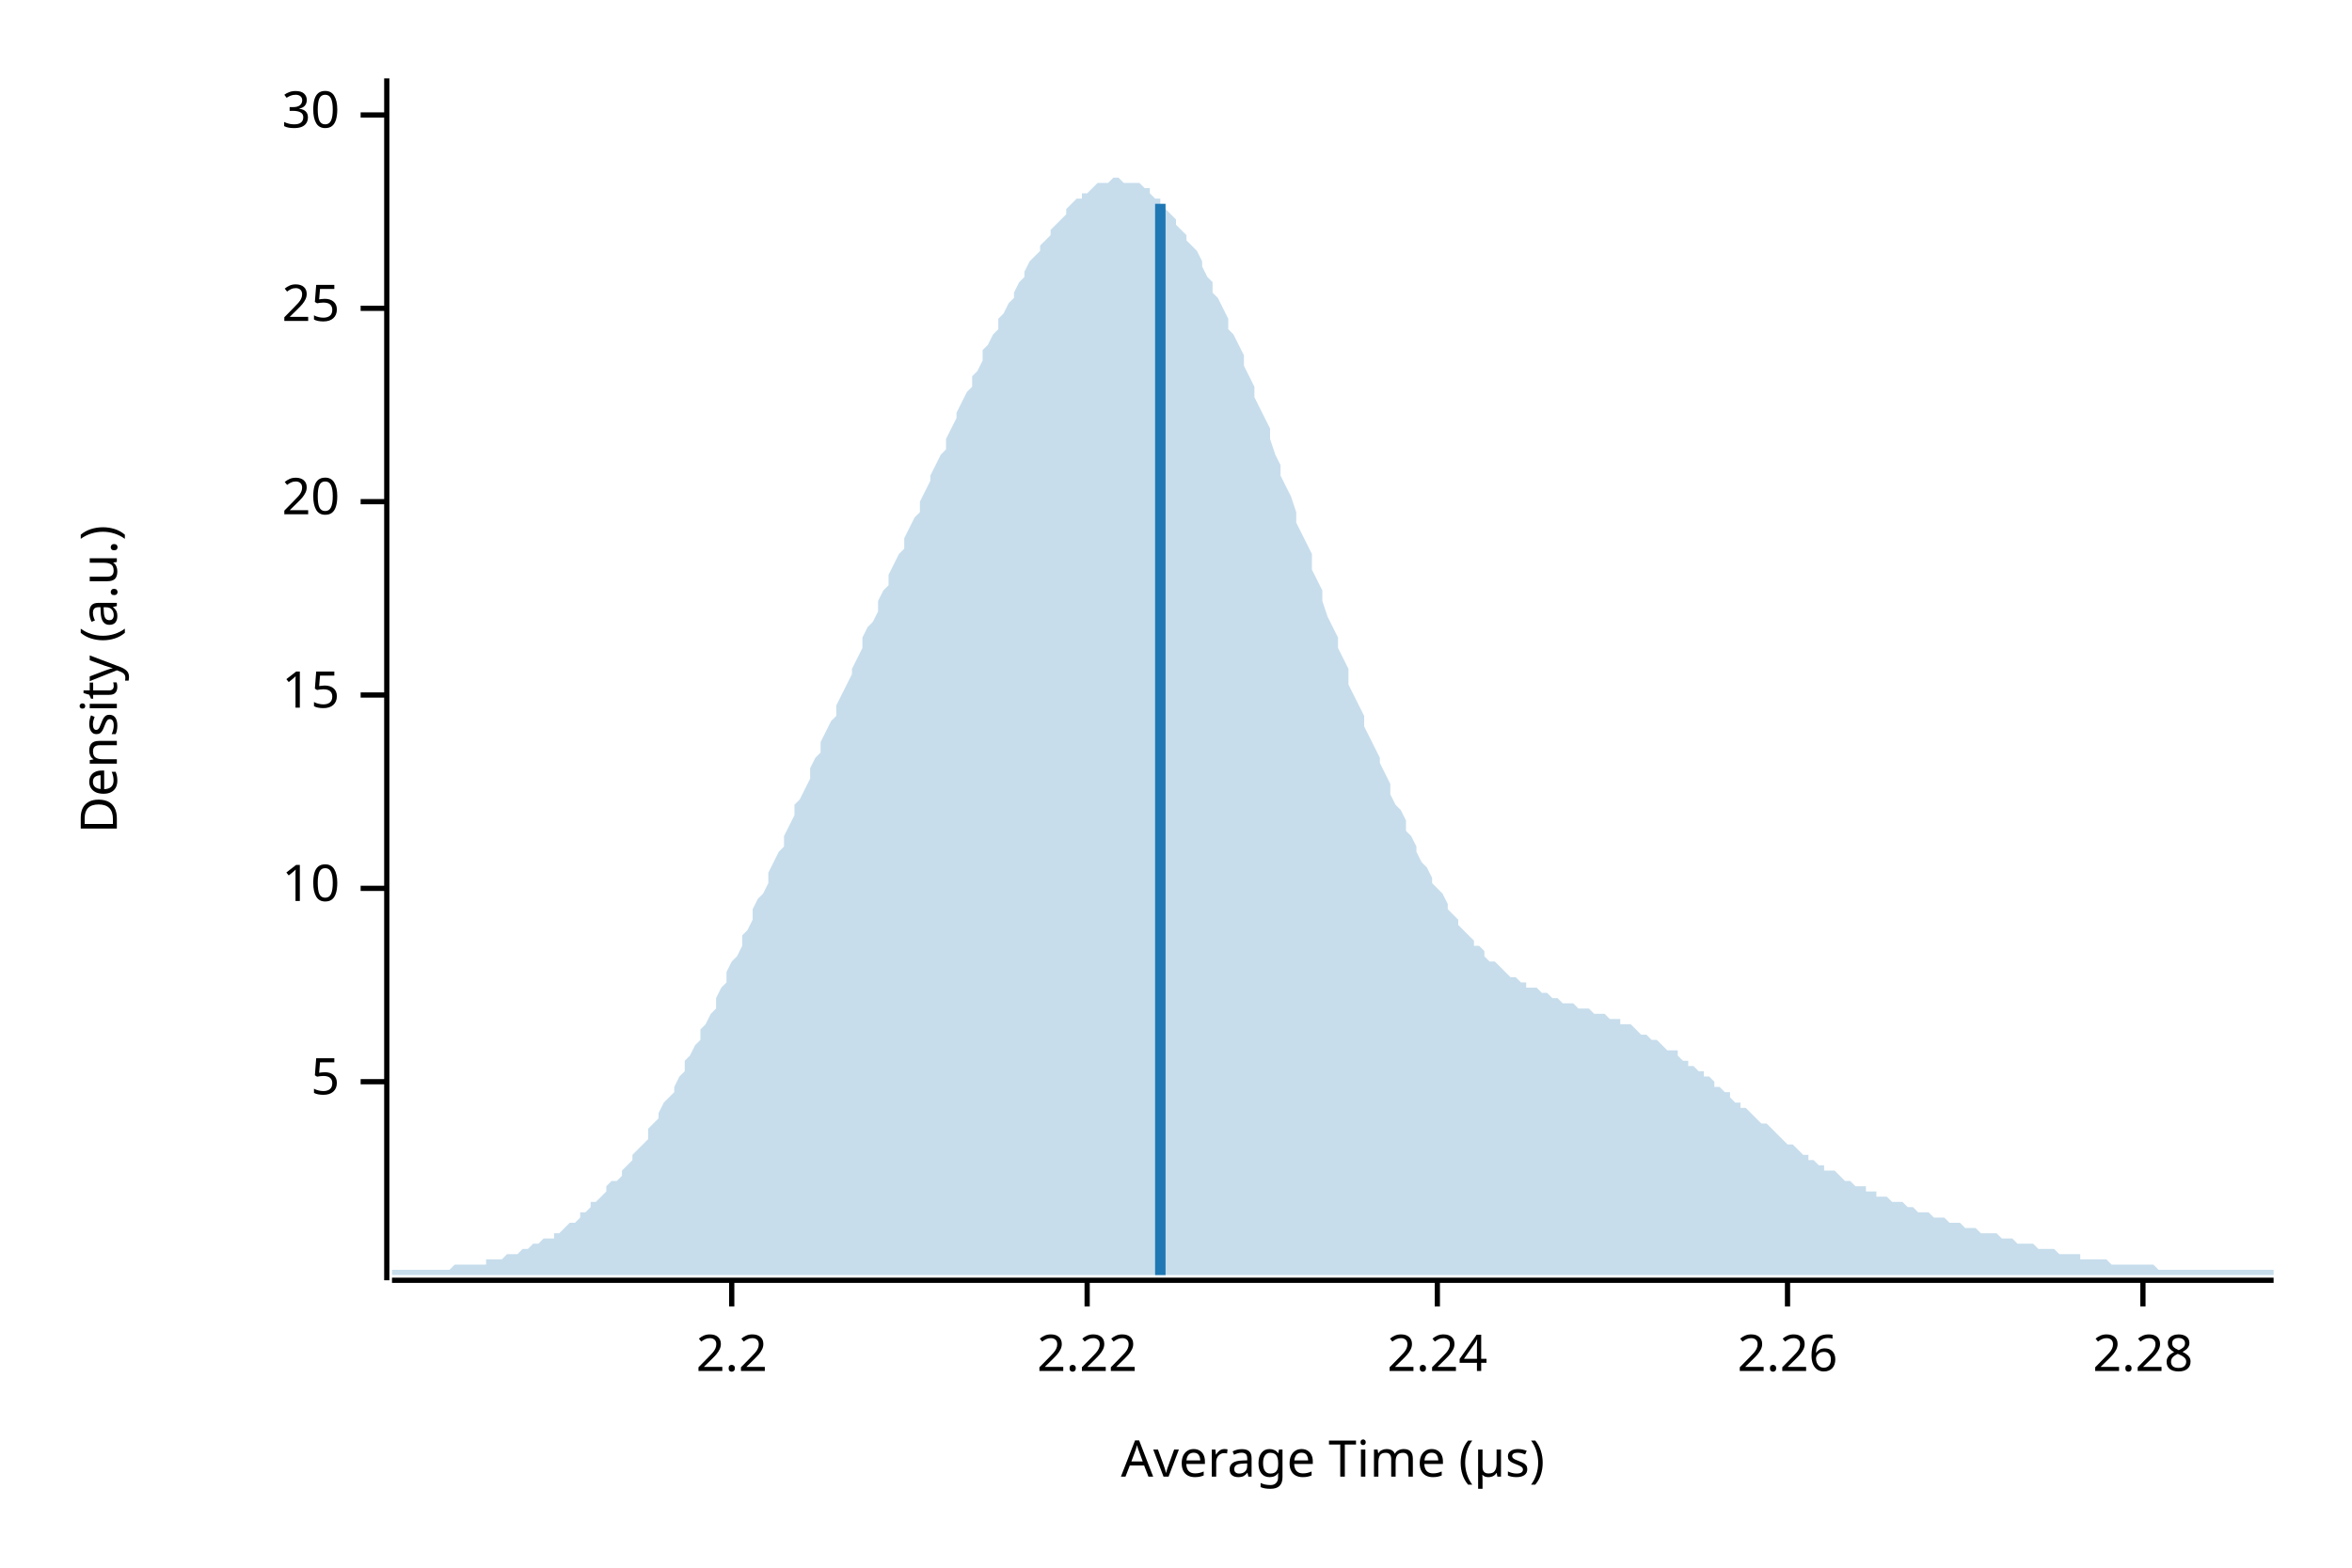
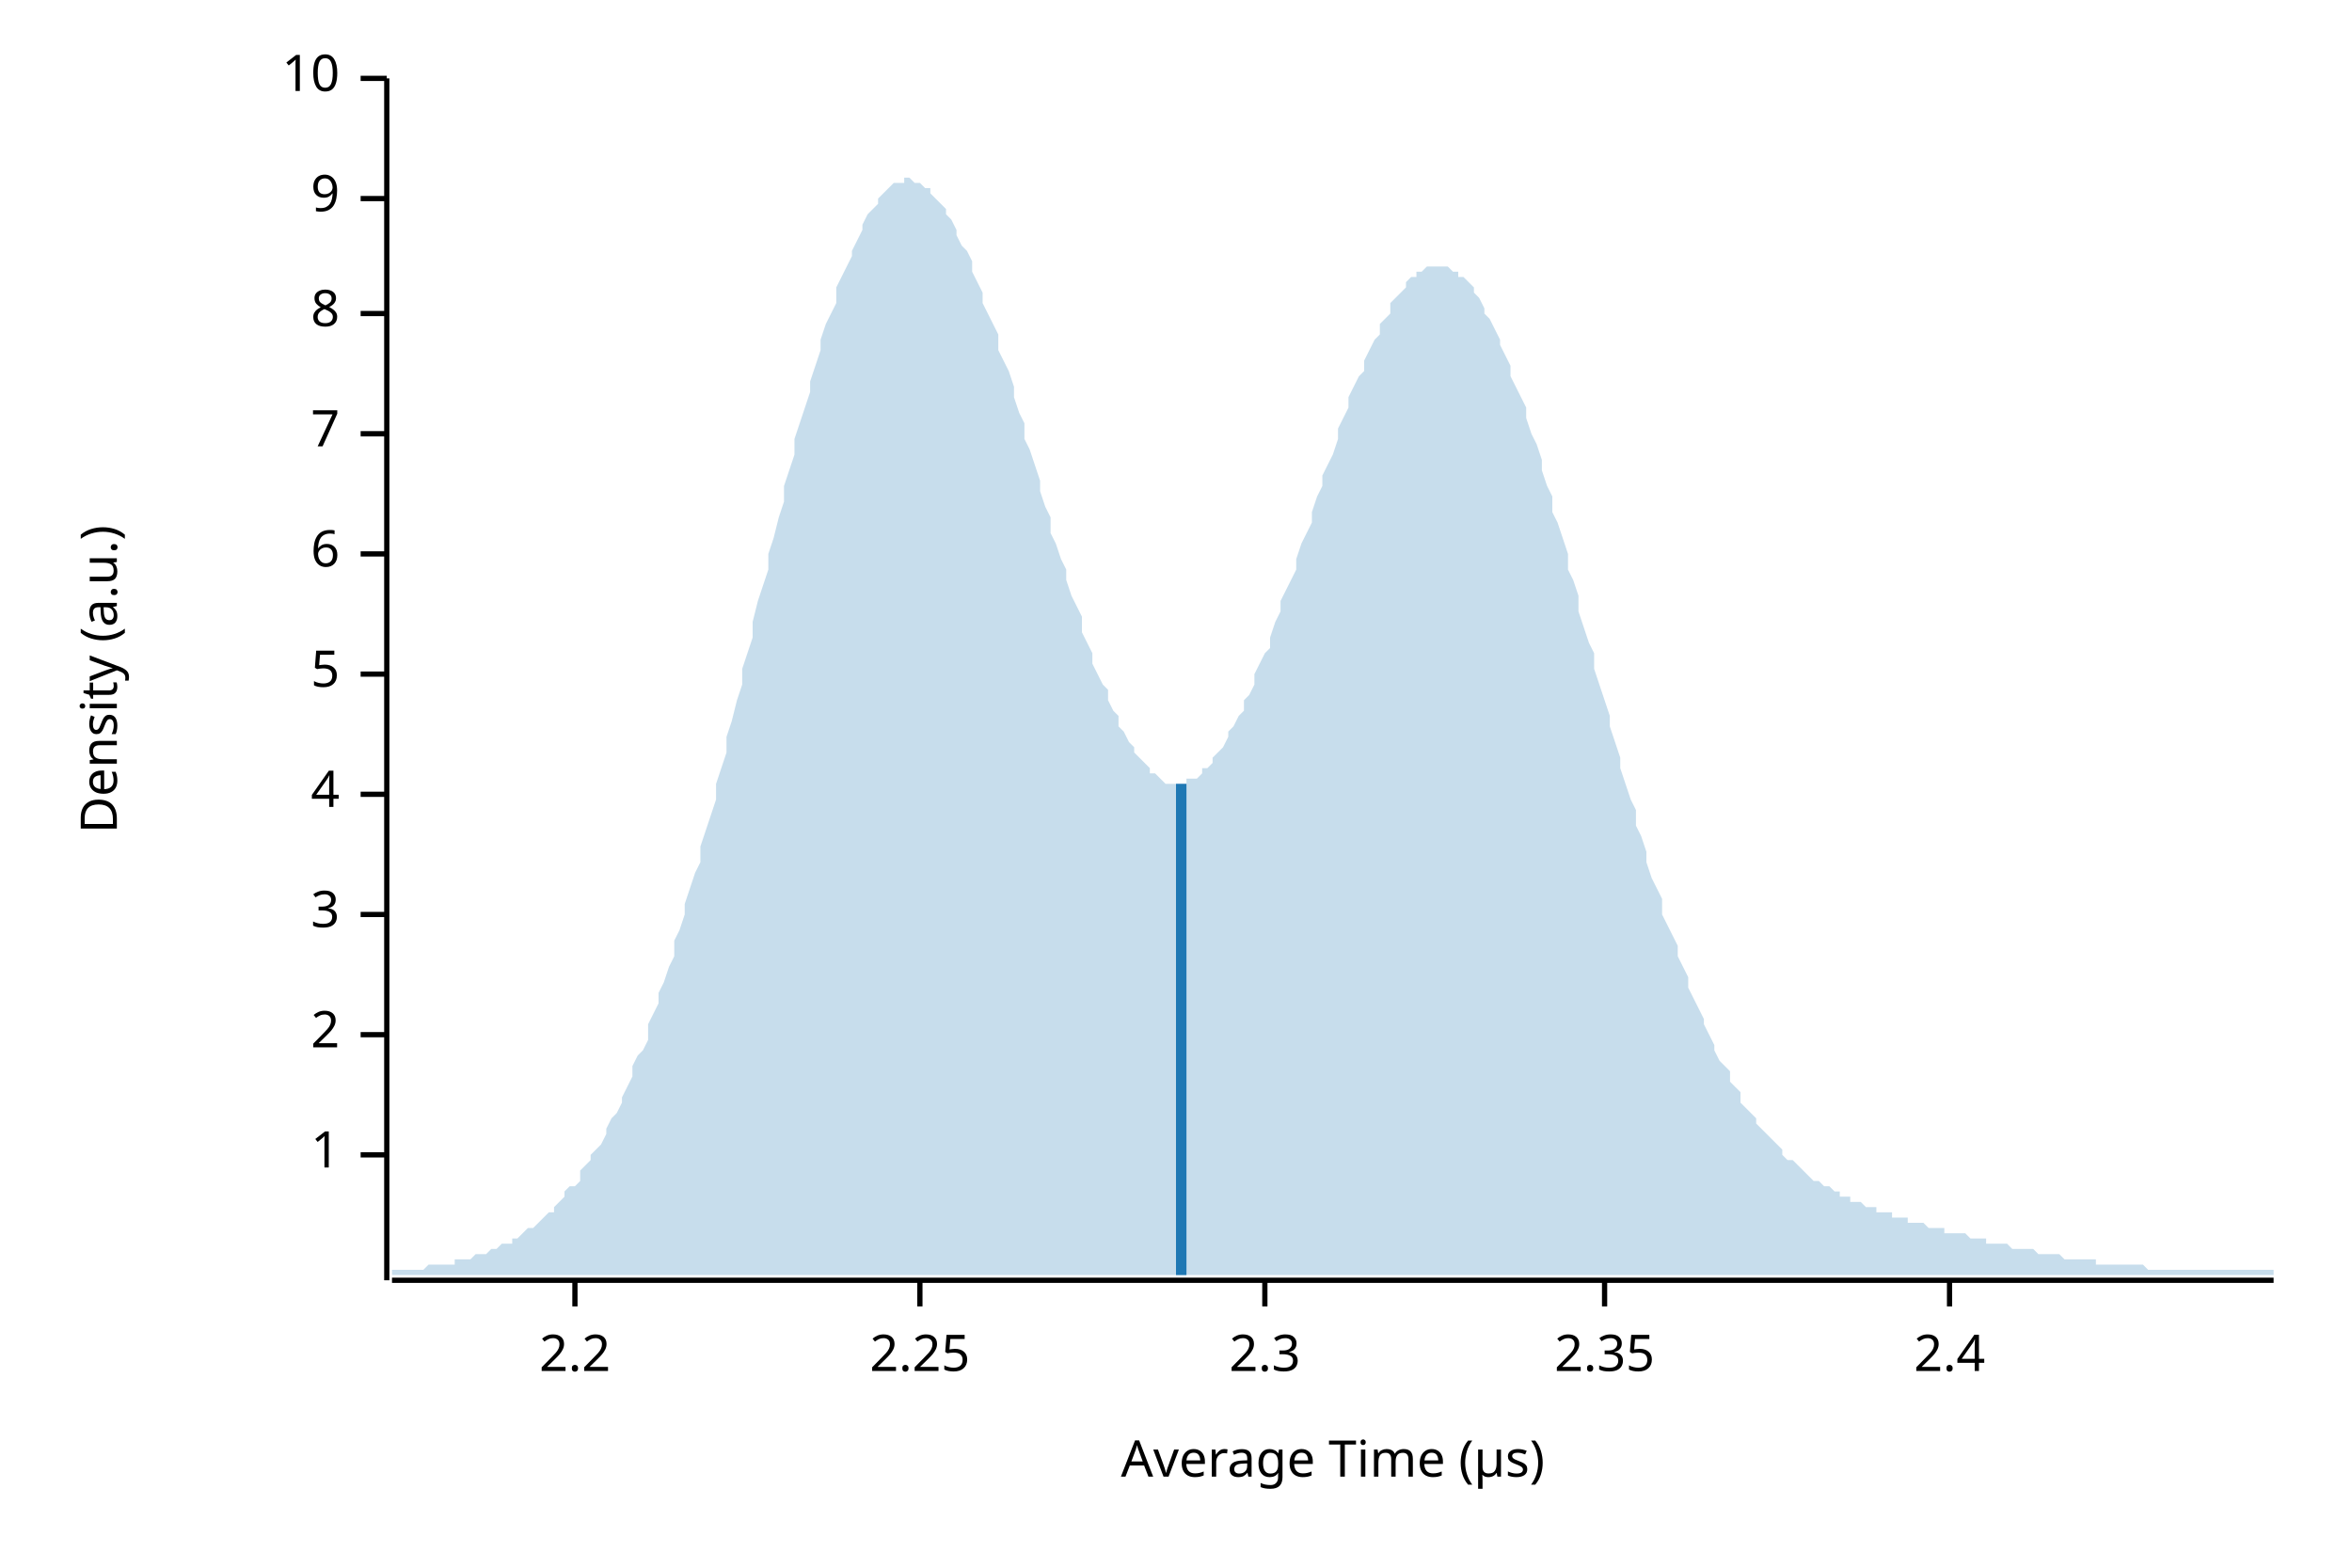
<svg xmlns="http://www.w3.org/2000/svg" width="450" height="300" viewBox="0 0 450 300">
  <text x="15" y="130" dy="0.76em" text-anchor="middle" font-family="sans-serif" font-size="9.677" opacity="1" fill="#000000" transform="rotate(270, 15, 130)">
Density (a.u.)
</text>
  <text x="255" y="285" dy="-0.5ex" text-anchor="middle" font-family="sans-serif" font-size="9.677" opacity="1" fill="#000000">
Average Time (µs)
</text>
  <polyline fill="none" opacity="1" stroke="#000000" stroke-width="1" points="74,15 74,245 " />
-   <text x="65" y="207" dy="0.5ex" text-anchor="end" font-family="sans-serif" font-size="9.677" opacity="1" fill="#000000">
+   <text x="65" y="221" dy="0.5ex" text-anchor="end" font-family="sans-serif" font-size="9.677" opacity="1" fill="#000000">
+ 1
+ </text>
+   <polyline fill="none" opacity="1" stroke="#000000" stroke-width="1" points="69,221 74,221 " />
+   <text x="65" y="198" dy="0.5ex" text-anchor="end" font-family="sans-serif" font-size="9.677" opacity="1" fill="#000000">
+ 2
+ </text>
+   <polyline fill="none" opacity="1" stroke="#000000" stroke-width="1" points="69,198 74,198 " />
+   <text x="65" y="175" dy="0.5ex" text-anchor="end" font-family="sans-serif" font-size="9.677" opacity="1" fill="#000000">
+ 3
+ </text>
+   <polyline fill="none" opacity="1" stroke="#000000" stroke-width="1" points="69,175 74,175 " />
+   <text x="65" y="152" dy="0.5ex" text-anchor="end" font-family="sans-serif" font-size="9.677" opacity="1" fill="#000000">
+ 4
+ </text>
+   <polyline fill="none" opacity="1" stroke="#000000" stroke-width="1" points="69,152 74,152 " />
+   <text x="65" y="129" dy="0.5ex" text-anchor="end" font-family="sans-serif" font-size="9.677" opacity="1" fill="#000000">
5
</text>
-   <polyline fill="none" opacity="1" stroke="#000000" stroke-width="1" points="69,207 74,207 " />
-   <text x="65" y="170" dy="0.5ex" text-anchor="end" font-family="sans-serif" font-size="9.677" opacity="1" fill="#000000">
+   <polyline fill="none" opacity="1" stroke="#000000" stroke-width="1" points="69,129 74,129 " />
+   <text x="65" y="106" dy="0.5ex" text-anchor="end" font-family="sans-serif" font-size="9.677" opacity="1" fill="#000000">
+ 6
+ </text>
+   <polyline fill="none" opacity="1" stroke="#000000" stroke-width="1" points="69,106 74,106 " />
+   <text x="65" y="83" dy="0.5ex" text-anchor="end" font-family="sans-serif" font-size="9.677" opacity="1" fill="#000000">
+ 7
+ </text>
+   <polyline fill="none" opacity="1" stroke="#000000" stroke-width="1" points="69,83 74,83 " />
+   <text x="65" y="60" dy="0.5ex" text-anchor="end" font-family="sans-serif" font-size="9.677" opacity="1" fill="#000000">
+ 8
+ </text>
+   <polyline fill="none" opacity="1" stroke="#000000" stroke-width="1" points="69,60 74,60 " />
+   <text x="65" y="38" dy="0.5ex" text-anchor="end" font-family="sans-serif" font-size="9.677" opacity="1" fill="#000000">
+ 9
+ </text>
+   <polyline fill="none" opacity="1" stroke="#000000" stroke-width="1" points="69,38 74,38 " />
+   <text x="65" y="15" dy="0.5ex" text-anchor="end" font-family="sans-serif" font-size="9.677" opacity="1" fill="#000000">
10
</text>
-   <polyline fill="none" opacity="1" stroke="#000000" stroke-width="1" points="69,170 74,170 " />
-   <text x="65" y="133" dy="0.5ex" text-anchor="end" font-family="sans-serif" font-size="9.677" opacity="1" fill="#000000">
- 15
- </text>
-   <polyline fill="none" opacity="1" stroke="#000000" stroke-width="1" points="69,133 74,133 " />
-   <text x="65" y="96" dy="0.5ex" text-anchor="end" font-family="sans-serif" font-size="9.677" opacity="1" fill="#000000">
- 20
- </text>
-   <polyline fill="none" opacity="1" stroke="#000000" stroke-width="1" points="69,96 74,96 " />
-   <text x="65" y="59" dy="0.5ex" text-anchor="end" font-family="sans-serif" font-size="9.677" opacity="1" fill="#000000">
- 25
- </text>
-   <polyline fill="none" opacity="1" stroke="#000000" stroke-width="1" points="69,59 74,59 " />
-   <text x="65" y="22" dy="0.5ex" text-anchor="end" font-family="sans-serif" font-size="9.677" opacity="1" fill="#000000">
- 30
- </text>
-   <polyline fill="none" opacity="1" stroke="#000000" stroke-width="1" points="69,22 74,22 " />
+   <polyline fill="none" opacity="1" stroke="#000000" stroke-width="1" points="69,15 74,15 " />
  <polyline fill="none" opacity="1" stroke="#000000" stroke-width="1" points="75,245 435,245 " />
-   <text x="140" y="255" dy="0.76em" text-anchor="middle" font-family="sans-serif" font-size="9.677" opacity="1" fill="#000000">
+   <text x="110" y="255" dy="0.76em" text-anchor="middle" font-family="sans-serif" font-size="9.677" opacity="1" fill="#000000">
2.2
</text>
-   <polyline fill="none" opacity="1" stroke="#000000" stroke-width="1" points="140,245 140,250 " />
-   <text x="208" y="255" dy="0.76em" text-anchor="middle" font-family="sans-serif" font-size="9.677" opacity="1" fill="#000000">
- 2.22
+   <polyline fill="none" opacity="1" stroke="#000000" stroke-width="1" points="110,245 110,250 " />
+   <text x="176" y="255" dy="0.76em" text-anchor="middle" font-family="sans-serif" font-size="9.677" opacity="1" fill="#000000">
+ 2.25
</text>
-   <polyline fill="none" opacity="1" stroke="#000000" stroke-width="1" points="208,245 208,250 " />
-   <text x="275" y="255" dy="0.76em" text-anchor="middle" font-family="sans-serif" font-size="9.677" opacity="1" fill="#000000">
- 2.24
+   <polyline fill="none" opacity="1" stroke="#000000" stroke-width="1" points="176,245 176,250 " />
+   <text x="242" y="255" dy="0.76em" text-anchor="middle" font-family="sans-serif" font-size="9.677" opacity="1" fill="#000000">
+ 2.3
</text>
-   <polyline fill="none" opacity="1" stroke="#000000" stroke-width="1" points="275,245 275,250 " />
-   <text x="342" y="255" dy="0.76em" text-anchor="middle" font-family="sans-serif" font-size="9.677" opacity="1" fill="#000000">
- 2.26
+   <polyline fill="none" opacity="1" stroke="#000000" stroke-width="1" points="242,245 242,250 " />
+   <text x="307" y="255" dy="0.76em" text-anchor="middle" font-family="sans-serif" font-size="9.677" opacity="1" fill="#000000">
+ 2.35
</text>
-   <polyline fill="none" opacity="1" stroke="#000000" stroke-width="1" points="342,245 342,250 " />
-   <text x="410" y="255" dy="0.76em" text-anchor="middle" font-family="sans-serif" font-size="9.677" opacity="1" fill="#000000">
- 2.28
+   <polyline fill="none" opacity="1" stroke="#000000" stroke-width="1" points="307,245 307,250 " />
+   <text x="373" y="255" dy="0.76em" text-anchor="middle" font-family="sans-serif" font-size="9.677" opacity="1" fill="#000000">
+ 2.4
</text>
-   <polyline fill="none" opacity="1" stroke="#000000" stroke-width="1" points="410,245 410,250 " />
-   <polygon opacity="0.25" fill="#1F78B4" points="75,243 75,243 76,243 77,243 77,243 78,243 79,243 80,243 80,243 81,243 82,243 82,243 83,243 84,243 85,243 85,243 86,243 87,242 87,242 88,242 89,242 90,242 90,242 91,242 92,242 93,242 93,241 94,241 95,241 95,241 96,241 97,240 98,240 98,240 99,240 100,239 100,239 101,239 102,238 103,238 103,238 104,237 105,237 106,237 106,236 107,236 108,235 108,235 109,234 110,234 111,233 111,232 112,232 113,231 113,230 114,230 115,229 116,228 116,227 117,226 118,226 119,225 119,224 120,223 121,222 121,221 122,220 123,219 124,218 124,216 125,215 126,214 126,213 127,211 128,210 129,209 129,208 130,206 131,205 131,203 132,202 133,200 134,199 134,197 135,196 136,194 137,193 137,191 138,189 139,188 139,186 140,184 141,183 142,181 142,179 143,178 144,176 144,174 145,172 146,171 147,169 147,167 148,165 149,163 150,162 150,160 151,158 152,156 152,154 153,153 154,151 155,149 155,147 156,145 157,144 157,142 158,140 159,138 160,137 160,135 161,133 162,131 163,129 163,128 164,126 165,124 165,122 166,120 167,119 168,117 168,115 169,113 170,112 170,110 171,108 172,106 173,105 173,103 174,101 175,99 176,98 176,96 177,94 178,92 178,91 179,89 180,87 181,86 181,84 182,82 183,80 183,79 184,77 185,75 186,74 186,72 187,71 188,69 188,67 189,66 190,64 191,63 191,61 192,60 193,58 194,57 194,56 195,54 196,53 196,52 197,50 198,49 199,48 199,47 200,46 201,45 201,44 202,43 203,42 204,41 204,40 205,39 206,38 207,38 207,37 208,37 209,36 209,36 210,35 211,35 212,35 212,35 213,34 214,34 214,34 215,35 216,35 217,35 217,35 218,35 219,36 220,36 220,37 221,38 222,38 222,39 223,40 224,41 225,42 225,43 226,44 227,45 227,46 228,47 229,48 230,50 230,51 231,53 232,54 232,56 233,57 234,59 235,61 235,63 236,64 237,66 238,68 238,70 239,72 240,74 240,76 241,78 242,80 243,82 243,84 244,87 245,89 245,91 246,93 247,95 248,98 248,100 249,102 250,104 251,106 251,109 252,111 253,113 253,115 254,118 255,120 256,122 256,124 257,126 258,128 258,131 259,133 260,135 261,137 261,139 262,141 263,143 264,145 264,146 265,148 266,150 266,152 267,154 268,155 269,157 269,159 270,160 271,162 271,163 272,165 273,166 274,168 274,169 275,170 276,171 277,173 277,174 278,175 279,176 279,177 280,178 281,179 282,180 282,181 283,181 284,182 284,183 285,184 286,184 287,185 287,185 288,186 289,187 289,187 290,187 291,188 292,188 292,189 293,189 294,189 295,190 295,190 296,190 297,191 297,191 298,191 299,192 300,192 300,192 301,192 302,193 302,193 303,193 304,193 305,194 305,194 306,194 307,194 308,195 308,195 309,195 310,195 310,196 311,196 312,196 313,197 313,197 314,198 315,198 315,198 316,199 317,199 318,200 318,200 319,201 320,201 321,201 321,202 322,203 323,203 323,204 324,204 325,205 326,205 326,206 327,206 328,207 328,208 329,208 330,209 331,209 331,210 332,211 333,211 333,212 334,212 335,213 336,214 336,214 337,215 338,215 339,216 339,216 340,217 341,218 341,218 342,219 343,219 344,220 344,220 345,221 346,221 346,222 347,222 348,223 349,223 349,224 350,224 351,224 352,225 352,225 353,226 354,226 354,226 355,227 356,227 357,227 357,228 358,228 359,228 359,229 360,229 361,229 362,230 362,230 363,230 364,230 365,231 365,231 366,231 367,232 367,232 368,232 369,232 370,233 370,233 371,233 372,233 372,233 373,234 374,234 375,234 375,234 376,235 377,235 378,235 378,235 379,236 380,236 380,236 381,236 382,236 383,237 383,237 384,237 385,237 385,237 386,238 387,238 388,238 388,238 389,238 390,239 390,239 391,239 392,239 393,239 393,239 394,240 395,240 396,240 396,240 397,240 398,240 398,241 399,241 400,241 401,241 401,241 402,241 403,241 403,241 404,242 405,242 406,242 406,242 407,242 408,242 409,242 409,242 410,242 411,242 411,242 412,242 413,243 414,243 414,243 415,243 416,243 416,243 417,243 418,243 419,243 419,243 420,243 421,243 422,243 422,243 423,243 424,243 424,243 425,243 426,243 427,243 427,243 428,243 429,243 429,243 430,243 431,243 432,243 432,243 433,243 434,243 435,243 435,244 75,244 " />
-   <polyline fill="none" opacity="1" stroke="#1F78B4" stroke-width="2" points="222,244 222,39 " />
+   <polyline fill="none" opacity="1" stroke="#000000" stroke-width="1" points="373,245 373,250 " />
+   <polygon opacity="0.25" fill="#1F78B4" points="75,243 75,243 76,243 77,243 77,243 78,243 79,243 80,243 80,243 81,243 82,242 82,242 83,242 84,242 85,242 85,242 86,242 87,242 87,241 88,241 89,241 90,241 90,241 91,240 92,240 93,240 93,240 94,239 95,239 95,239 96,238 97,238 98,238 98,237 99,237 100,236 100,236 101,235 102,235 103,234 103,234 104,233 105,232 106,232 106,231 107,230 108,229 108,228 109,227 110,227 111,226 111,224 112,223 113,222 113,221 114,220 115,219 116,217 116,216 117,214 118,213 119,211 119,210 120,208 121,206 121,204 122,202 123,201 124,199 124,196 125,194 126,192 126,190 127,188 128,185 129,183 129,180 130,178 131,175 131,173 132,170 133,167 134,165 134,162 135,159 136,156 137,153 137,150 138,147 139,144 139,141 140,138 141,134 142,131 142,128 143,125 144,122 144,119 145,115 146,112 147,109 147,106 148,103 149,99 150,96 150,93 151,90 152,87 152,84 153,81 154,78 155,75 155,73 156,70 157,67 157,65 158,62 159,60 160,58 160,55 161,53 162,51 163,49 163,48 164,46 165,44 165,43 166,41 167,40 168,39 168,38 169,37 170,36 170,36 171,35 172,35 173,35 173,34 174,34 175,35 176,35 176,35 177,36 178,36 178,37 179,38 180,39 181,40 181,41 182,42 183,44 183,45 184,47 185,48 186,50 186,52 187,54 188,56 188,58 189,60 190,62 191,64 191,67 192,69 193,71 194,74 194,76 195,79 196,81 196,84 197,86 198,89 199,92 199,94 200,97 201,99 201,102 202,104 203,107 204,109 204,111 205,114 206,116 207,118 207,121 208,123 209,125 209,127 210,129 211,131 212,132 212,134 213,136 214,137 214,139 215,140 216,142 217,143 217,144 218,145 219,146 220,147 220,148 221,148 222,149 222,149 223,150 224,150 225,150 225,150 226,150 227,150 227,149 228,149 229,149 230,148 230,147 231,147 232,146 232,145 233,144 234,143 235,141 235,140 236,139 237,137 238,136 238,134 239,133 240,131 240,129 241,127 242,125 243,124 243,122 244,119 245,117 245,115 246,113 247,111 248,109 248,107 249,104 250,102 251,100 251,98 252,95 253,93 253,91 254,89 255,87 256,84 256,82 257,80 258,78 258,76 259,74 260,72 261,71 261,69 262,67 263,65 264,64 264,62 265,61 266,60 266,58 267,57 268,56 269,55 269,54 270,53 271,53 271,52 272,52 273,51 274,51 274,51 275,51 276,51 277,51 277,51 278,52 279,52 279,53 280,53 281,54 282,55 282,56 283,57 284,59 284,60 285,61 286,63 287,65 287,66 288,68 289,70 289,72 290,74 291,76 292,78 292,80 293,83 294,85 295,88 295,90 296,93 297,95 297,98 298,100 299,103 300,106 300,109 301,111 302,114 302,117 303,120 304,123 305,125 305,128 306,131 307,134 308,137 308,139 309,142 310,145 310,147 311,150 312,153 313,155 313,158 314,160 315,163 315,165 316,168 317,170 318,172 318,175 319,177 320,179 321,181 321,183 322,185 323,187 323,189 324,191 325,193 326,195 326,196 327,198 328,200 328,201 329,203 330,204 331,205 331,207 332,208 333,209 333,211 334,212 335,213 336,214 336,215 337,216 338,217 339,218 339,218 340,219 341,220 341,221 342,222 343,222 344,223 344,223 345,224 346,225 346,225 347,226 348,226 349,227 349,227 350,227 351,228 352,228 352,229 353,229 354,229 354,230 355,230 356,230 357,231 357,231 358,231 359,231 359,232 360,232 361,232 362,232 362,233 363,233 364,233 365,233 365,234 366,234 367,234 367,234 368,234 369,235 370,235 370,235 371,235 372,235 372,236 373,236 374,236 375,236 375,236 376,236 377,237 378,237 378,237 379,237 380,237 380,238 381,238 382,238 383,238 383,238 384,238 385,239 385,239 386,239 387,239 388,239 388,239 389,239 390,240 390,240 391,240 392,240 393,240 393,240 394,240 395,241 396,241 396,241 397,241 398,241 398,241 399,241 400,241 401,241 401,242 402,242 403,242 403,242 404,242 405,242 406,242 406,242 407,242 408,242 409,242 409,242 410,242 411,243 411,243 412,243 413,243 414,243 414,243 415,243 416,243 416,243 417,243 418,243 419,243 419,243 420,243 421,243 422,243 422,243 423,243 424,243 424,243 425,243 426,243 427,243 427,243 428,243 429,243 429,243 430,243 431,243 432,243 432,243 433,243 434,243 435,243 435,244 75,244 " />
+   <polyline fill="none" opacity="1" stroke="#1F78B4" stroke-width="2" points="226,244 226,150 " />
</svg>
